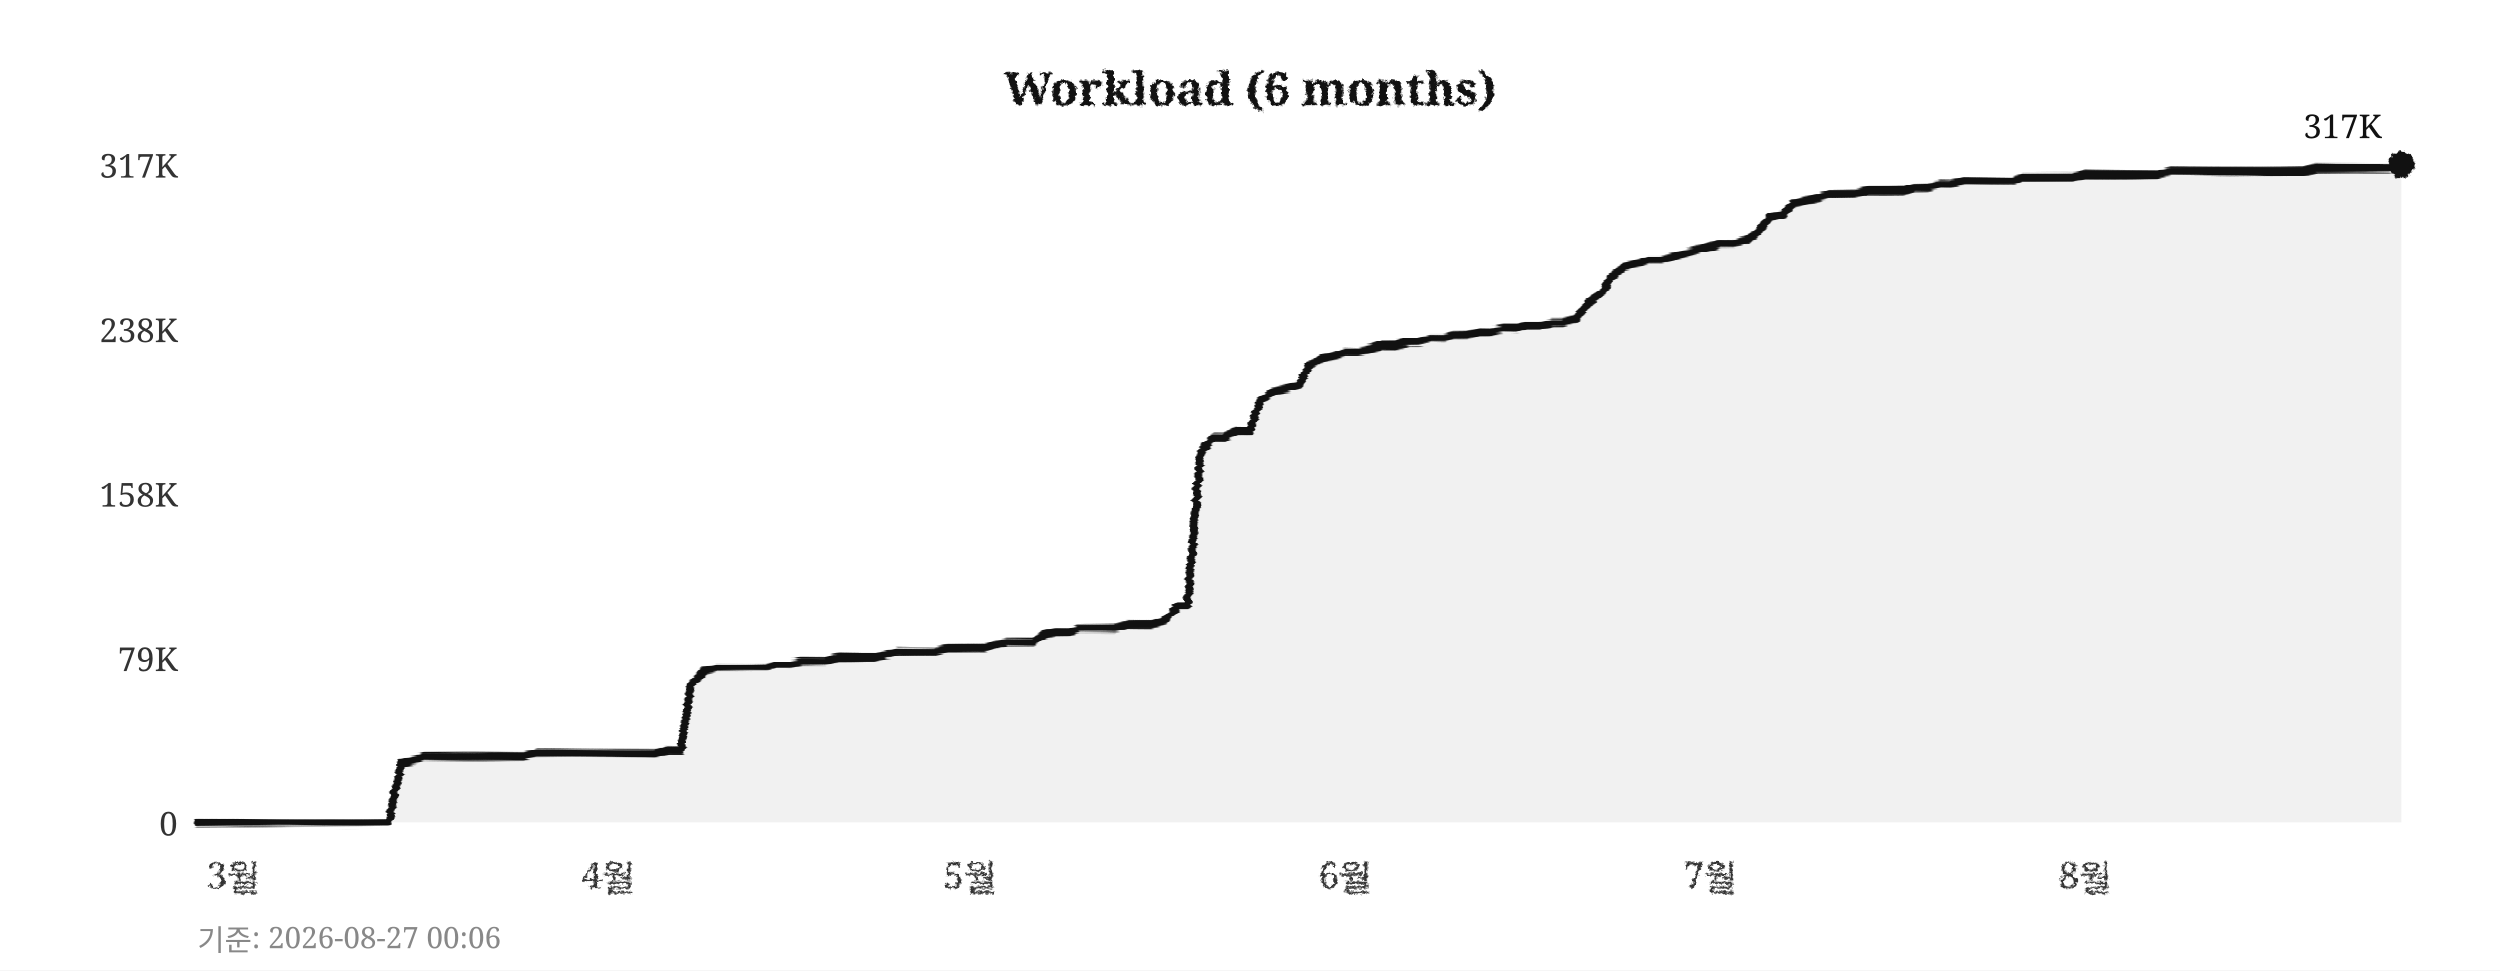
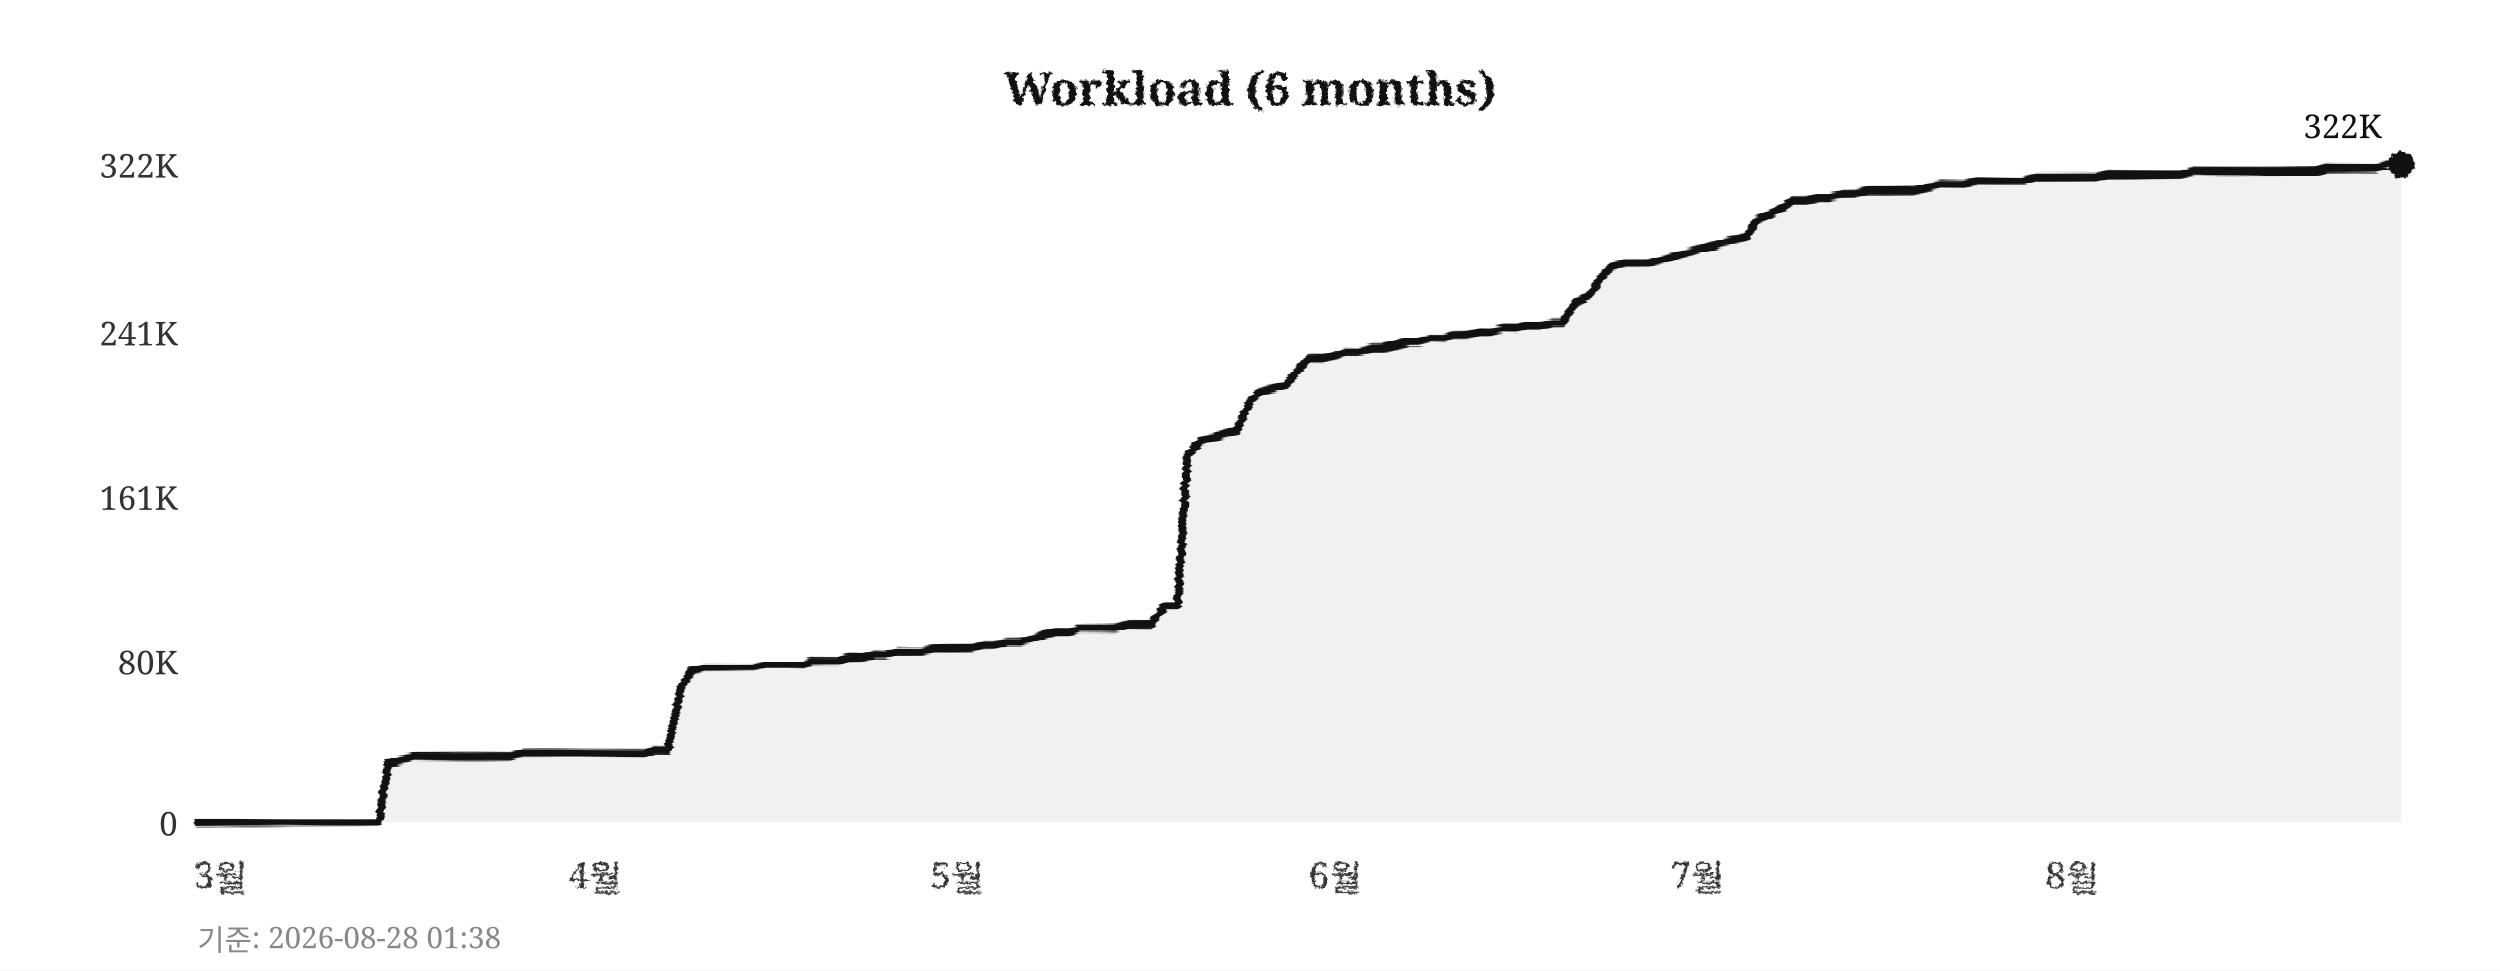
<svg xmlns="http://www.w3.org/2000/svg" width="760" height="295">
  <defs>
    <filter id="pencil" x="-5%" y="-5%" width="110%" height="110%">
      <feTurbulence type="fractalNoise" baseFrequency="0.9" numOctaves="4" seed="5" result="noise" />
      <feDisplacementMap in="SourceGraphic" in2="noise" scale="1.6" xChannelSelector="R" yChannelSelector="G" />
    </filter>
    <filter id="pline" x="-2%" y="-30%" width="104%" height="160%">
      <feTurbulence type="fractalNoise" baseFrequency="0.015 0.9" numOctaves="3" seed="11" result="noise" />
      <feDisplacementMap in="SourceGraphic" in2="noise" scale="1.8" xChannelSelector="R" yChannelSelector="G" />
    </filter>
    <filter id="rough" x="-5%" y="-5%" width="110%" height="110%">
      <feTurbulence type="turbulence" baseFrequency="0.05" numOctaves="2" seed="2" result="noise" />
      <feDisplacementMap in="SourceGraphic" in2="noise" scale="2" xChannelSelector="R" yChannelSelector="G" />
    </filter>
  </defs>
  <rect width="760" height="295" fill="#ffffff" />
  <text x="380" y="32" text-anchor="middle" font-size="14" font-weight="bold" font-family="Georgia,serif" fill="#111111" filter="url(#pencil)">Workload (6 months)</text>
  <line x1="60" y1="250" x2="730" y2="250" stroke="#cccccc" stroke-width="0.7" stroke-dasharray="4,5" filter="url(#rough)" />
  <text x="54" y="254" text-anchor="end" font-size="10" font-family="Georgia,serif" fill="#333333">0</text>
-   <line x1="60" y1="200" x2="730" y2="200" stroke="#cccccc" stroke-width="0.7" stroke-dasharray="4,5" filter="url(#rough)" />
-   <text x="54" y="204" text-anchor="end" font-size="10" font-family="Georgia,serif" fill="#333333">79K</text>
-   <line x1="60" y1="150" x2="730" y2="150" stroke="#cccccc" stroke-width="0.7" stroke-dasharray="4,5" filter="url(#rough)" />
-   <text x="54" y="154" text-anchor="end" font-size="10" font-family="Georgia,serif" fill="#333333">158K</text>
-   <line x1="60" y1="100" x2="730" y2="100" stroke="#cccccc" stroke-width="0.7" stroke-dasharray="4,5" filter="url(#rough)" />
-   <text x="54" y="104" text-anchor="end" font-size="10" font-family="Georgia,serif" fill="#333333">238K</text>
+   <line x1="60" y1="201" x2="730" y2="201" stroke="#cccccc" stroke-width="0.7" stroke-dasharray="4,5" filter="url(#rough)" />
+   <text x="54" y="205" text-anchor="end" font-size="10" font-family="Georgia,serif" fill="#333333">80K</text>
+   <line x1="60" y1="151" x2="730" y2="151" stroke="#cccccc" stroke-width="0.7" stroke-dasharray="4,5" filter="url(#rough)" />
+   <text x="54" y="155" text-anchor="end" font-size="10" font-family="Georgia,serif" fill="#333333">161K</text>
+   <line x1="60" y1="101" x2="730" y2="101" stroke="#cccccc" stroke-width="0.7" stroke-dasharray="4,5" filter="url(#rough)" />
+   <text x="54" y="105" text-anchor="end" font-size="10" font-family="Georgia,serif" fill="#333333">241K</text>
  <line x1="60" y1="50" x2="730" y2="50" stroke="#cccccc" stroke-width="0.7" stroke-dasharray="4,5" filter="url(#rough)" />
-   <text x="54" y="54" text-anchor="end" font-size="10" font-family="Georgia,serif" fill="#333333">317K</text>
-   <text x="71" y="270" text-anchor="middle" font-size="11" font-family="Georgia,serif" fill="#333333" filter="url(#pencil)">3월</text>
-   <text x="185" y="270" text-anchor="middle" font-size="11" font-family="Georgia,serif" fill="#333333" filter="url(#pencil)">4월</text>
-   <text x="295" y="270" text-anchor="middle" font-size="11" font-family="Georgia,serif" fill="#333333" filter="url(#pencil)">5월</text>
-   <text x="409" y="270" text-anchor="middle" font-size="11" font-family="Georgia,serif" fill="#333333" filter="url(#pencil)">6월</text>
-   <text x="520" y="270" text-anchor="middle" font-size="11" font-family="Georgia,serif" fill="#333333" filter="url(#pencil)">7월</text>
-   <text x="634" y="270" text-anchor="middle" font-size="11" font-family="Georgia,serif" fill="#333333" filter="url(#pencil)">8월</text>
+   <text x="54" y="54" text-anchor="end" font-size="10" font-family="Georgia,serif" fill="#333333">322K</text>
+   <text x="67" y="270" text-anchor="middle" font-size="11" font-family="Georgia,serif" fill="#333333" filter="url(#pencil)">3월</text>
+   <text x="181" y="270" text-anchor="middle" font-size="11" font-family="Georgia,serif" fill="#333333" filter="url(#pencil)">4월</text>
+   <text x="291" y="270" text-anchor="middle" font-size="11" font-family="Georgia,serif" fill="#333333" filter="url(#pencil)">5월</text>
+   <text x="406" y="270" text-anchor="middle" font-size="11" font-family="Georgia,serif" fill="#333333" filter="url(#pencil)">6월</text>
+   <text x="516" y="270" text-anchor="middle" font-size="11" font-family="Georgia,serif" fill="#333333" filter="url(#pencil)">7월</text>
+   <text x="630" y="270" text-anchor="middle" font-size="11" font-family="Georgia,serif" fill="#333333" filter="url(#pencil)">8월</text>
  <line x1="59" y1="42" x2="59" y2="256" stroke="#111111" stroke-width="2" filter="url(#pline)" />
  <line x1="52" y1="251" x2="738" y2="251" stroke="#111111" stroke-width="2" filter="url(#pline)" />
-   <polygon points="60,250 60,250 63,250 67,250 71,250 74,250 78,250 82,250 85,250 89,250 93,250 96,250 100,250 104,250 107,250 111,250 115,250 118,250 122,232 126,231 129,230 133,230 137,230 140,230 144,230 148,230 152,230 155,230 159,230 163,229 166,229 170,229 174,229 177,229 181,229 185,229 188,229 192,229 196,229 199,229 203,228 207,228 210,208 214,204 218,203 221,203 225,203 229,203 233,203 236,202 240,202 244,201 247,201 251,201 255,200 258,200 262,200 266,200 269,199 273,198 277,198 280,198 284,198 288,197 291,197 295,197 299,197 302,196 306,195 310,195 314,195 317,193 321,192 325,192 328,191 332,191 336,191 339,191 343,190 347,190 350,190 354,189 358,184 361,184 365,137 369,133 372,133 376,131 380,131 383,122 387,119 391,118 395,117 398,111 402,109 406,108 409,107 413,107 417,106 420,105 424,105 428,104 431,104 435,103 439,103 442,102 446,102 450,101 453,101 457,100 461,100 464,99 468,99 472,98 475,98 479,97 483,92 487,89 490,84 494,81 498,80 501,79 505,79 509,78 512,77 516,76 520,75 523,74 527,74 531,73 534,71 538,66 542,65 545,62 549,61 553,60 556,59 560,59 564,59 568,58 571,58 575,58 579,58 582,57 586,57 590,56 593,56 597,55 601,55 604,55 608,55 612,55 615,54 619,54 623,54 626,54 630,54 634,53 637,53 641,53 645,53 649,53 652,53 656,53 660,52 663,52 667,52 671,52 674,52 678,52 682,52 685,52 689,52 693,52 696,52 700,52 704,51 707,51 711,51 715,51 718,51 722,51 726,51 730,50 730,250" fill="#e8e8e8" opacity="0.6" />
-   <polyline points="60,250 63,250 67,250 71,250 74,250 78,250 82,250 85,250 89,250 93,250 96,250 100,250 104,250 107,250 111,250 115,250 118,250 122,232 126,231 129,230 133,230 137,230 140,230 144,230 148,230 152,230 155,230 159,230 163,229 166,229 170,229 174,229 177,229 181,229 185,229 188,229 192,229 196,229 199,229 203,228 207,228 210,208 214,204 218,203 221,203 225,203 229,203 233,203 236,202 240,202 244,201 247,201 251,201 255,200 258,200 262,200 266,200 269,199 273,198 277,198 280,198 284,198 288,197 291,197 295,197 299,197 302,196 306,195 310,195 314,195 317,193 321,192 325,192 328,191 332,191 336,191 339,191 343,190 347,190 350,190 354,189 358,184 361,184 365,137 369,133 372,133 376,131 380,131 383,122 387,119 391,118 395,117 398,111 402,109 406,108 409,107 413,107 417,106 420,105 424,105 428,104 431,104 435,103 439,103 442,102 446,102 450,101 453,101 457,100 461,100 464,99 468,99 472,98 475,98 479,97 483,92 487,89 490,84 494,81 498,80 501,79 505,79 509,78 512,77 516,76 520,75 523,74 527,74 531,73 534,71 538,66 542,65 545,62 549,61 553,60 556,59 560,59 564,59 568,58 571,58 575,58 579,58 582,57 586,57 590,56 593,56 597,55 601,55 604,55 608,55 612,55 615,54 619,54 623,54 626,54 630,54 634,53 637,53 641,53 645,53 649,53 652,53 656,53 660,52 663,52 667,52 671,52 674,52 678,52 682,52 685,52 689,52 693,52 696,52 700,52 704,51 707,51 711,51 715,51 718,51 722,51 726,51 730,50" fill="none" stroke="#111111" stroke-width="2.4" stroke-linejoin="round" stroke-linecap="round" filter="url(#pline)" />
+   <polygon points="60,250 60,250 63,250 67,250 71,250 74,250 78,250 82,250 85,250 89,250 93,250 96,250 100,250 104,250 107,250 111,250 115,250 118,232 122,231 126,230 129,230 133,230 137,230 140,230 144,230 148,230 152,230 155,230 159,229 163,229 166,229 170,229 174,229 177,229 181,229 185,229 188,229 192,229 196,229 199,228 203,228 207,209 210,204 214,203 218,203 221,203 225,203 229,203 233,202 236,202 240,202 244,202 247,201 251,201 255,201 258,200 262,200 266,199 269,199 273,198 277,198 280,198 284,197 288,197 291,197 295,197 299,196 302,196 306,195 310,195 314,194 317,193 321,192 325,192 328,191 332,191 336,191 339,191 343,190 347,190 350,190 354,184 358,184 361,138 365,134 369,133 372,132 376,131 380,122 383,119 387,118 391,117 395,112 398,109 402,109 406,108 409,107 413,107 417,106 420,106 424,105 428,104 431,104 435,103 439,103 442,102 446,102 450,101 453,101 457,100 461,100 464,99 468,99 472,98 475,98 479,92 483,90 487,84 490,81 494,80 498,80 501,80 505,79 509,78 512,77 516,76 520,75 523,74 527,73 531,72 534,67 538,65 542,63 545,61 549,61 553,60 556,60 560,59 564,59 568,58 571,58 575,58 579,58 582,58 586,57 590,56 593,56 597,56 601,55 604,55 608,55 612,55 615,55 619,54 623,54 626,54 630,54 634,54 637,54 641,53 645,53 649,53 652,53 656,53 660,53 663,53 667,52 671,52 674,52 678,52 682,52 685,52 689,52 693,52 696,52 700,52 704,52 707,51 711,51 715,51 718,51 722,51 726,50 730,50 730,250" fill="#e8e8e8" opacity="0.6" />
+   <polyline points="60,250 63,250 67,250 71,250 74,250 78,250 82,250 85,250 89,250 93,250 96,250 100,250 104,250 107,250 111,250 115,250 118,232 122,231 126,230 129,230 133,230 137,230 140,230 144,230 148,230 152,230 155,230 159,229 163,229 166,229 170,229 174,229 177,229 181,229 185,229 188,229 192,229 196,229 199,228 203,228 207,209 210,204 214,203 218,203 221,203 225,203 229,203 233,202 236,202 240,202 244,202 247,201 251,201 255,201 258,200 262,200 266,199 269,199 273,198 277,198 280,198 284,197 288,197 291,197 295,197 299,196 302,196 306,195 310,195 314,194 317,193 321,192 325,192 328,191 332,191 336,191 339,191 343,190 347,190 350,190 354,184 358,184 361,138 365,134 369,133 372,132 376,131 380,122 383,119 387,118 391,117 395,112 398,109 402,109 406,108 409,107 413,107 417,106 420,106 424,105 428,104 431,104 435,103 439,103 442,102 446,102 450,101 453,101 457,100 461,100 464,99 468,99 472,98 475,98 479,92 483,90 487,84 490,81 494,80 498,80 501,80 505,79 509,78 512,77 516,76 520,75 523,74 527,73 531,72 534,67 538,65 542,63 545,61 549,61 553,60 556,60 560,59 564,59 568,58 571,58 575,58 579,58 582,58 586,57 590,56 593,56 597,56 601,55 604,55 608,55 612,55 615,55 619,54 623,54 626,54 630,54 634,54 637,54 641,53 645,53 649,53 652,53 656,53 660,53 663,53 667,52 671,52 674,52 678,52 682,52 685,52 689,52 693,52 696,52 700,52 704,52 707,51 711,51 715,51 718,51 722,51 726,50 730,50" fill="none" stroke="#111111" stroke-width="2.4" stroke-linejoin="round" stroke-linecap="round" filter="url(#pline)" />
  <circle cx="730" cy="50" r="4" fill="#111111" filter="url(#pencil)" />
-   <text x="724" y="42" text-anchor="end" font-size="10" font-family="Georgia,serif" fill="#111111">317K</text>
-   <text x="60" y="289" font-size="9" font-family="Georgia,serif" fill="#888888">기준: 2026-08-27 00:06</text>
+   <text x="724" y="42" text-anchor="end" font-size="10" font-family="Georgia,serif" fill="#111111">322K</text>
+   <text x="60" y="289" font-size="9" font-family="Georgia,serif" fill="#888888">기준: 2026-08-28 01:38</text>
</svg>
